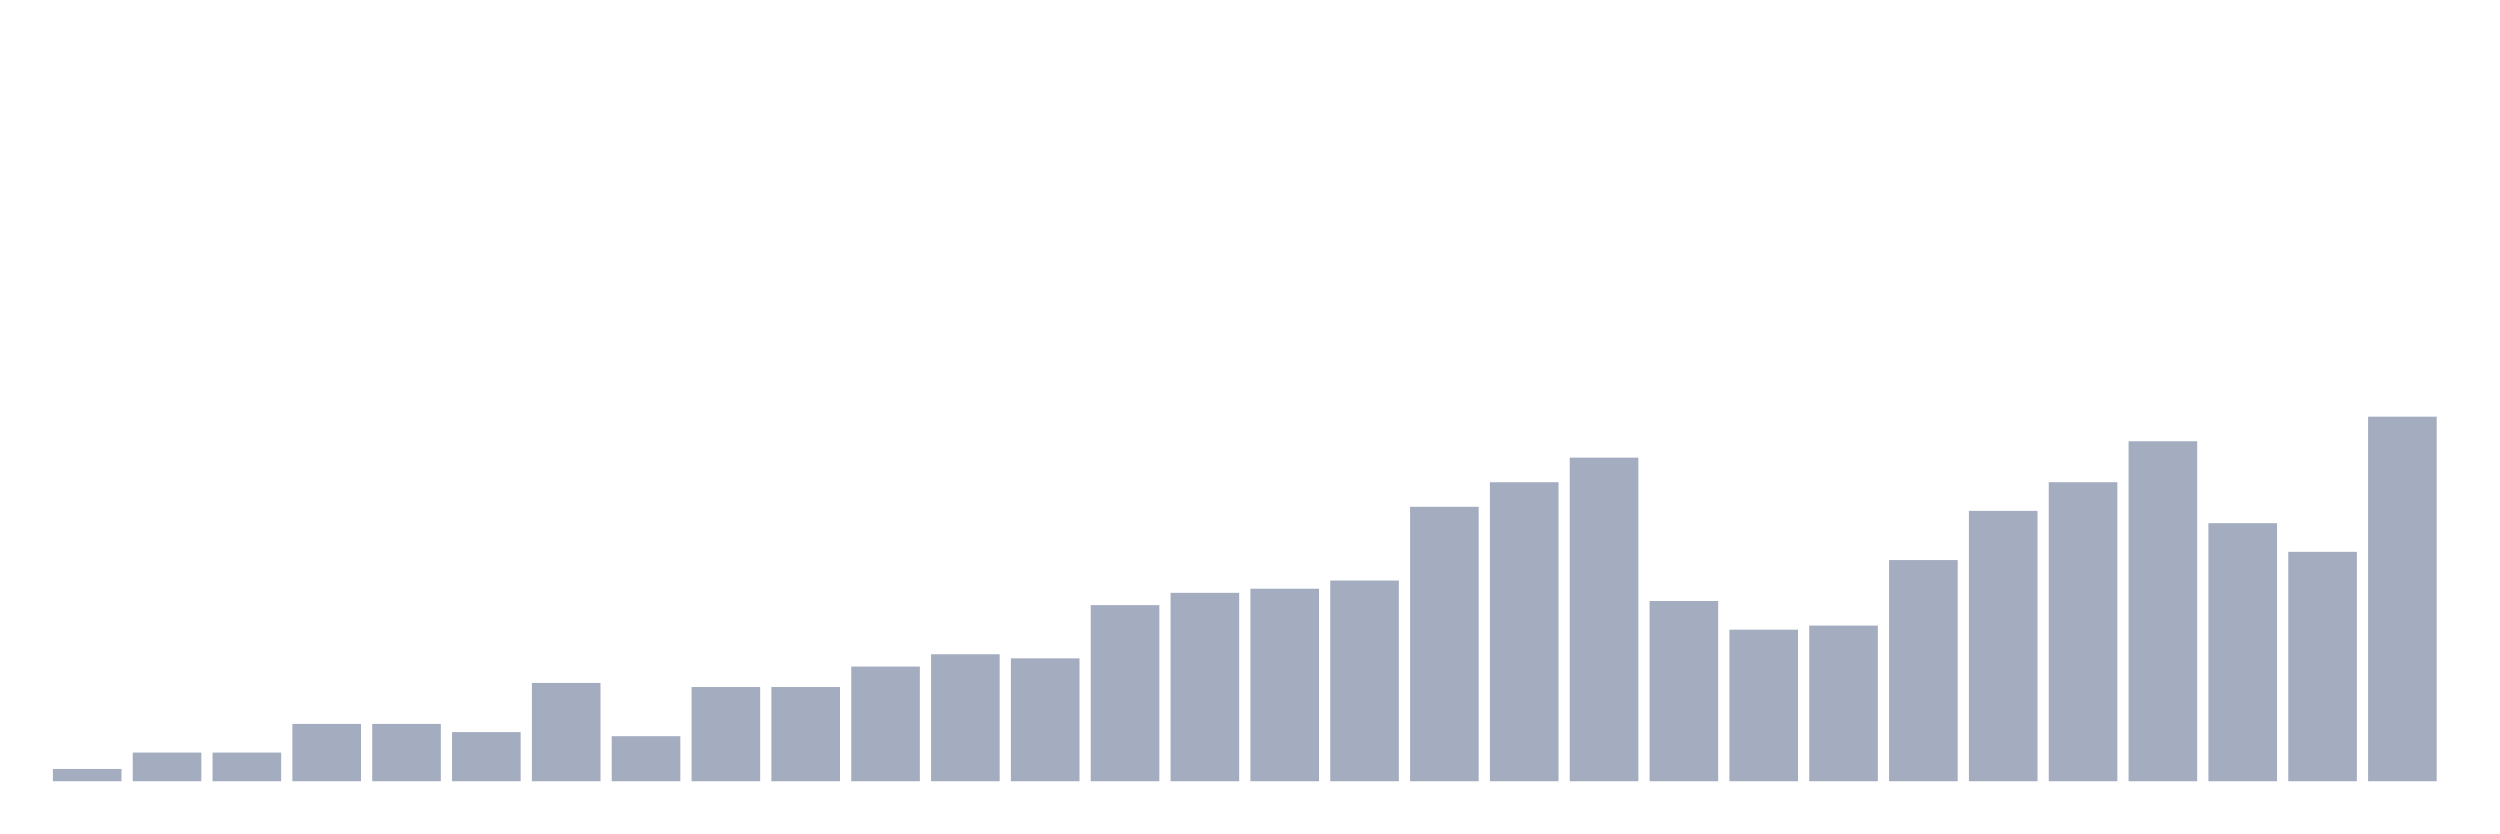
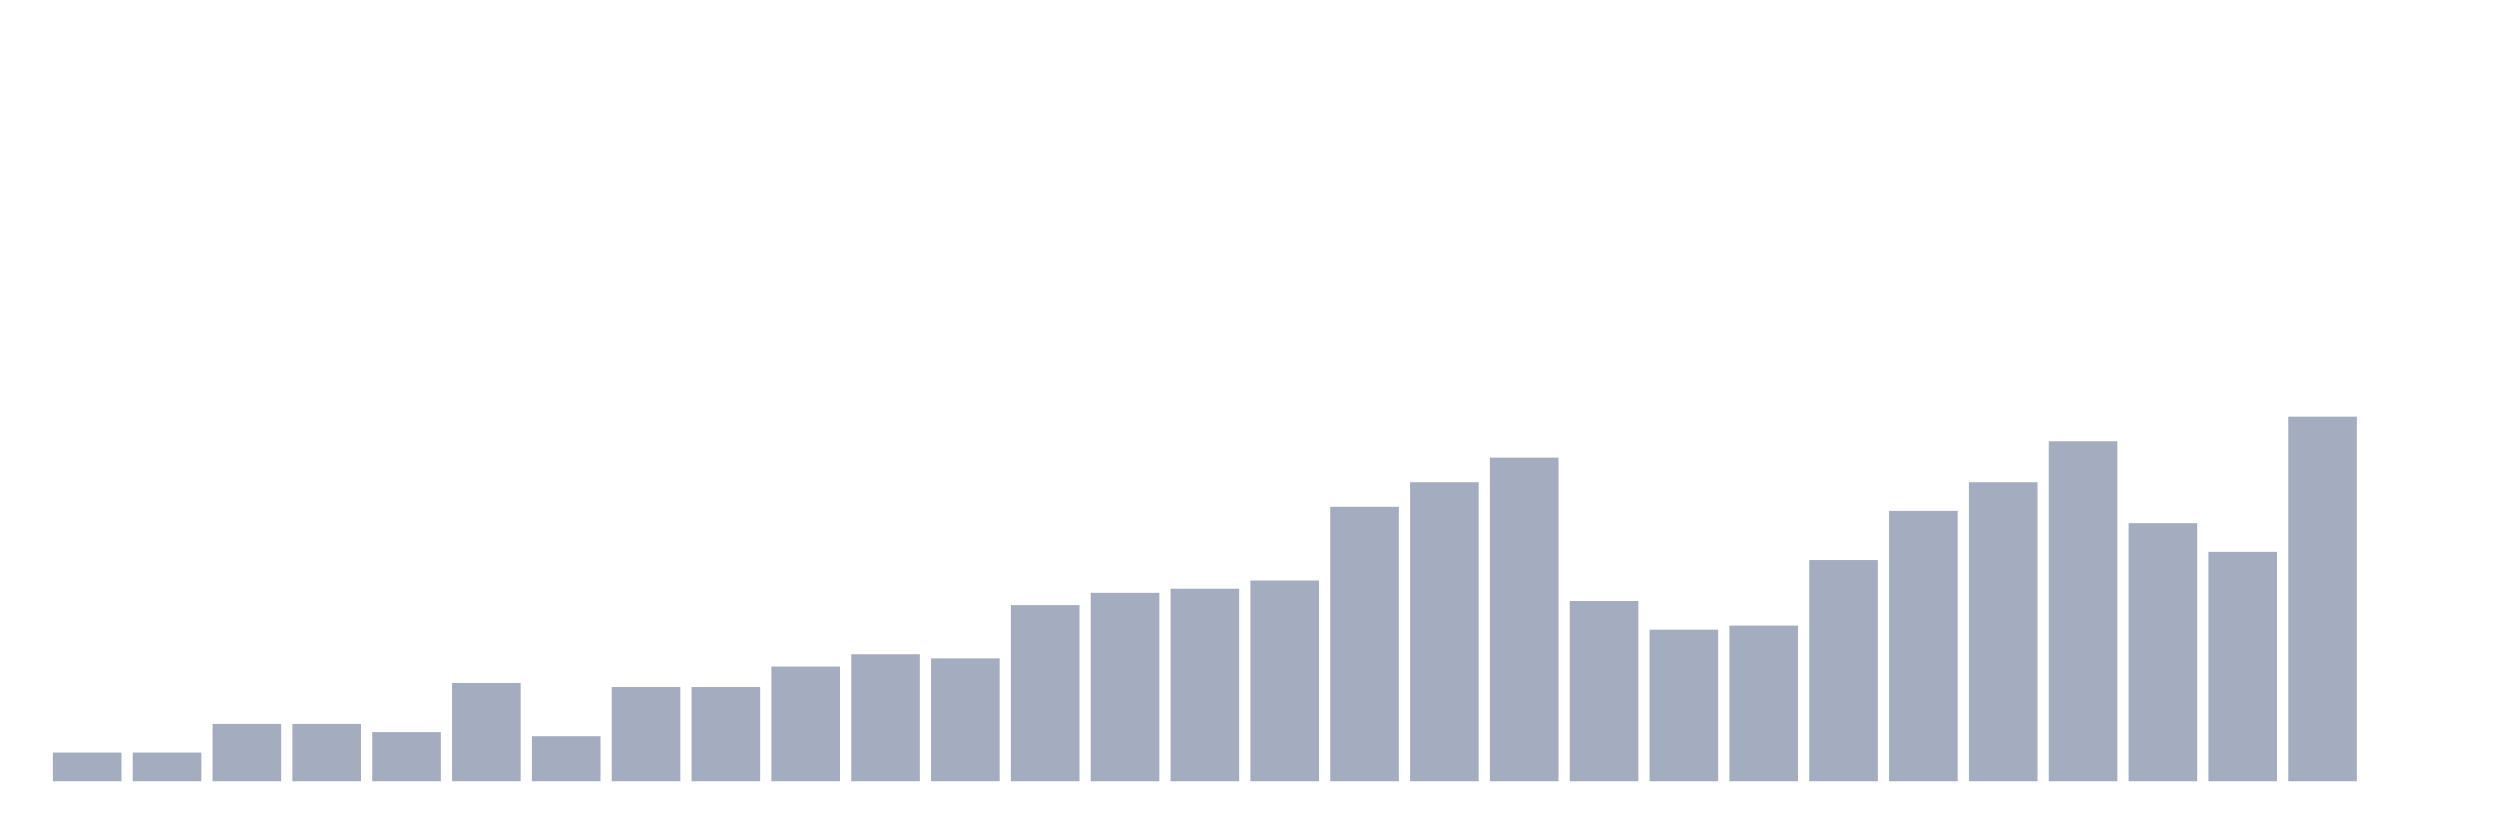
<svg xmlns="http://www.w3.org/2000/svg" viewBox="0 0 480 160">
  <g transform="translate(10,10)">
-     <rect class="bar" x="0.153" width="13.175" y="137.64" height="2.36" fill="rgb(164,173,192)" />
+     <rect class="bar" x="0.153" width="13.175" y="134.494" height="5.506" fill="rgb(164,173,192)" />
    <rect class="bar" x="15.482" width="13.175" y="134.494" height="5.506" fill="rgb(164,173,192)" />
-     <rect class="bar" x="30.81" width="13.175" y="134.494" height="5.506" fill="rgb(164,173,192)" />
+     <rect class="bar" x="30.81" width="13.175" y="128.989" height="11.011" fill="rgb(164,173,192)" />
    <rect class="bar" x="46.138" width="13.175" y="128.989" height="11.011" fill="rgb(164,173,192)" />
-     <rect class="bar" x="61.466" width="13.175" y="128.989" height="11.011" fill="rgb(164,173,192)" />
-     <rect class="bar" x="76.794" width="13.175" y="130.562" height="9.438" fill="rgb(164,173,192)" />
-     <rect class="bar" x="92.123" width="13.175" y="121.124" height="18.876" fill="rgb(164,173,192)" />
-     <rect class="bar" x="107.451" width="13.175" y="131.348" height="8.652" fill="rgb(164,173,192)" />
+     <rect class="bar" x="61.466" width="13.175" y="130.562" height="9.438" fill="rgb(164,173,192)" />
+     <rect class="bar" x="76.794" width="13.175" y="121.124" height="18.876" fill="rgb(164,173,192)" />
+     <rect class="bar" x="92.123" width="13.175" y="131.348" height="8.652" fill="rgb(164,173,192)" />
+     <rect class="bar" x="107.451" width="13.175" y="121.91" height="18.09" fill="rgb(164,173,192)" />
    <rect class="bar" x="122.779" width="13.175" y="121.91" height="18.09" fill="rgb(164,173,192)" />
-     <rect class="bar" x="138.107" width="13.175" y="121.91" height="18.09" fill="rgb(164,173,192)" />
-     <rect class="bar" x="153.436" width="13.175" y="117.978" height="22.022" fill="rgb(164,173,192)" />
-     <rect class="bar" x="168.764" width="13.175" y="115.618" height="24.382" fill="rgb(164,173,192)" />
-     <rect class="bar" x="184.092" width="13.175" y="116.404" height="23.596" fill="rgb(164,173,192)" />
-     <rect class="bar" x="199.42" width="13.175" y="106.18" height="33.82" fill="rgb(164,173,192)" />
-     <rect class="bar" x="214.748" width="13.175" y="103.82" height="36.18" fill="rgb(164,173,192)" />
-     <rect class="bar" x="230.077" width="13.175" y="103.034" height="36.966" fill="rgb(164,173,192)" />
-     <rect class="bar" x="245.405" width="13.175" y="101.461" height="38.539" fill="rgb(164,173,192)" />
-     <rect class="bar" x="260.733" width="13.175" y="87.303" height="52.697" fill="rgb(164,173,192)" />
-     <rect class="bar" x="276.061" width="13.175" y="82.584" height="57.416" fill="rgb(164,173,192)" />
-     <rect class="bar" x="291.39" width="13.175" y="77.865" height="62.135" fill="rgb(164,173,192)" />
-     <rect class="bar" x="306.718" width="13.175" y="105.393" height="34.607" fill="rgb(164,173,192)" />
-     <rect class="bar" x="322.046" width="13.175" y="110.899" height="29.101" fill="rgb(164,173,192)" />
-     <rect class="bar" x="337.374" width="13.175" y="110.112" height="29.888" fill="rgb(164,173,192)" />
-     <rect class="bar" x="352.702" width="13.175" y="97.528" height="42.472" fill="rgb(164,173,192)" />
-     <rect class="bar" x="368.031" width="13.175" y="88.09" height="51.91" fill="rgb(164,173,192)" />
-     <rect class="bar" x="383.359" width="13.175" y="82.584" height="57.416" fill="rgb(164,173,192)" />
-     <rect class="bar" x="398.687" width="13.175" y="74.719" height="65.281" fill="rgb(164,173,192)" />
-     <rect class="bar" x="414.015" width="13.175" y="90.449" height="49.551" fill="rgb(164,173,192)" />
-     <rect class="bar" x="429.344" width="13.175" y="95.955" height="44.045" fill="rgb(164,173,192)" />
-     <rect class="bar" x="444.672" width="13.175" y="70" height="70" fill="rgb(164,173,192)" />
+     <rect class="bar" x="138.107" width="13.175" y="117.978" height="22.022" fill="rgb(164,173,192)" />
+     <rect class="bar" x="153.436" width="13.175" y="115.618" height="24.382" fill="rgb(164,173,192)" />
+     <rect class="bar" x="168.764" width="13.175" y="116.404" height="23.596" fill="rgb(164,173,192)" />
+     <rect class="bar" x="184.092" width="13.175" y="106.18" height="33.82" fill="rgb(164,173,192)" />
+     <rect class="bar" x="199.42" width="13.175" y="103.82" height="36.18" fill="rgb(164,173,192)" />
+     <rect class="bar" x="214.748" width="13.175" y="103.034" height="36.966" fill="rgb(164,173,192)" />
+     <rect class="bar" x="230.077" width="13.175" y="101.461" height="38.539" fill="rgb(164,173,192)" />
+     <rect class="bar" x="245.405" width="13.175" y="87.303" height="52.697" fill="rgb(164,173,192)" />
+     <rect class="bar" x="260.733" width="13.175" y="82.584" height="57.416" fill="rgb(164,173,192)" />
+     <rect class="bar" x="276.061" width="13.175" y="77.865" height="62.135" fill="rgb(164,173,192)" />
+     <rect class="bar" x="291.39" width="13.175" y="105.393" height="34.607" fill="rgb(164,173,192)" />
+     <rect class="bar" x="306.718" width="13.175" y="110.899" height="29.101" fill="rgb(164,173,192)" />
+     <rect class="bar" x="322.046" width="13.175" y="110.112" height="29.888" fill="rgb(164,173,192)" />
+     <rect class="bar" x="337.374" width="13.175" y="97.528" height="42.472" fill="rgb(164,173,192)" />
+     <rect class="bar" x="352.702" width="13.175" y="88.09" height="51.91" fill="rgb(164,173,192)" />
+     <rect class="bar" x="368.031" width="13.175" y="82.584" height="57.416" fill="rgb(164,173,192)" />
+     <rect class="bar" x="383.359" width="13.175" y="74.719" height="65.281" fill="rgb(164,173,192)" />
+     <rect class="bar" x="398.687" width="13.175" y="90.449" height="49.551" fill="rgb(164,173,192)" />
+     <rect class="bar" x="414.015" width="13.175" y="95.955" height="44.045" fill="rgb(164,173,192)" />
+     <rect class="bar" x="429.344" width="13.175" y="70" height="70" fill="rgb(164,173,192)" />
+     <rect class="bar" x="444.672" width="13.175" y="140" height="0" fill="rgb(164,173,192)" />
  </g>
</svg>
